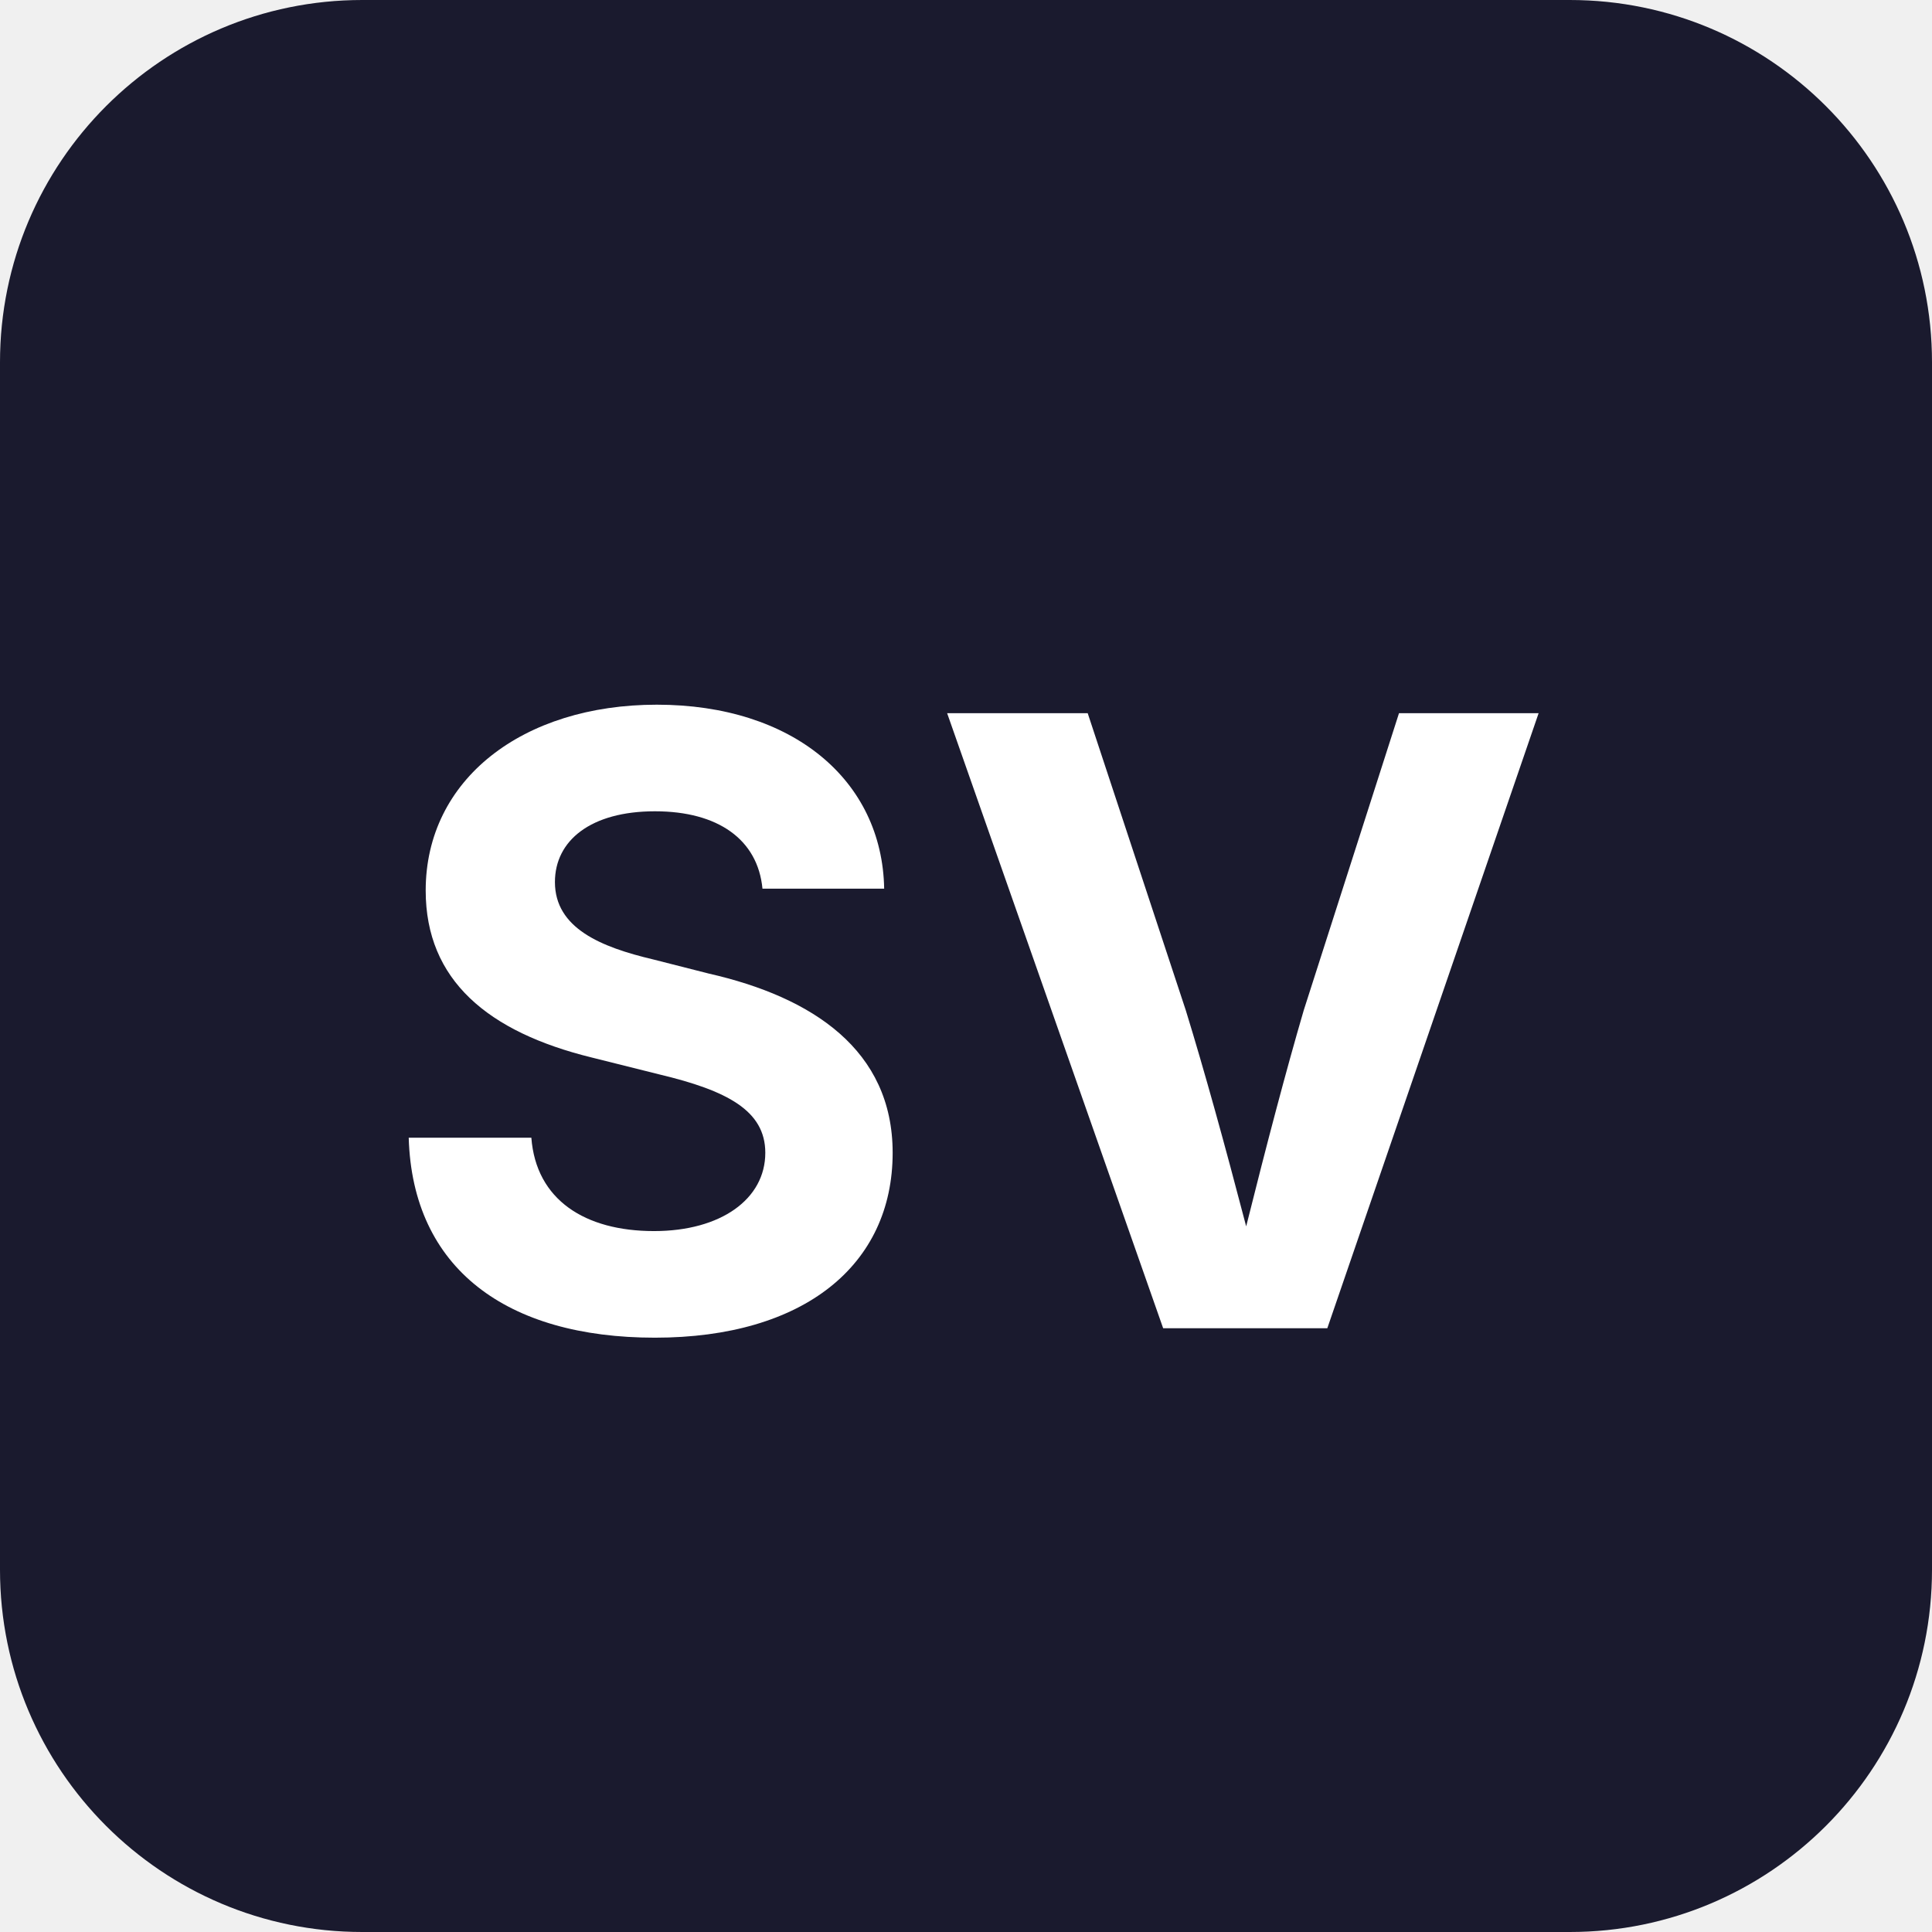
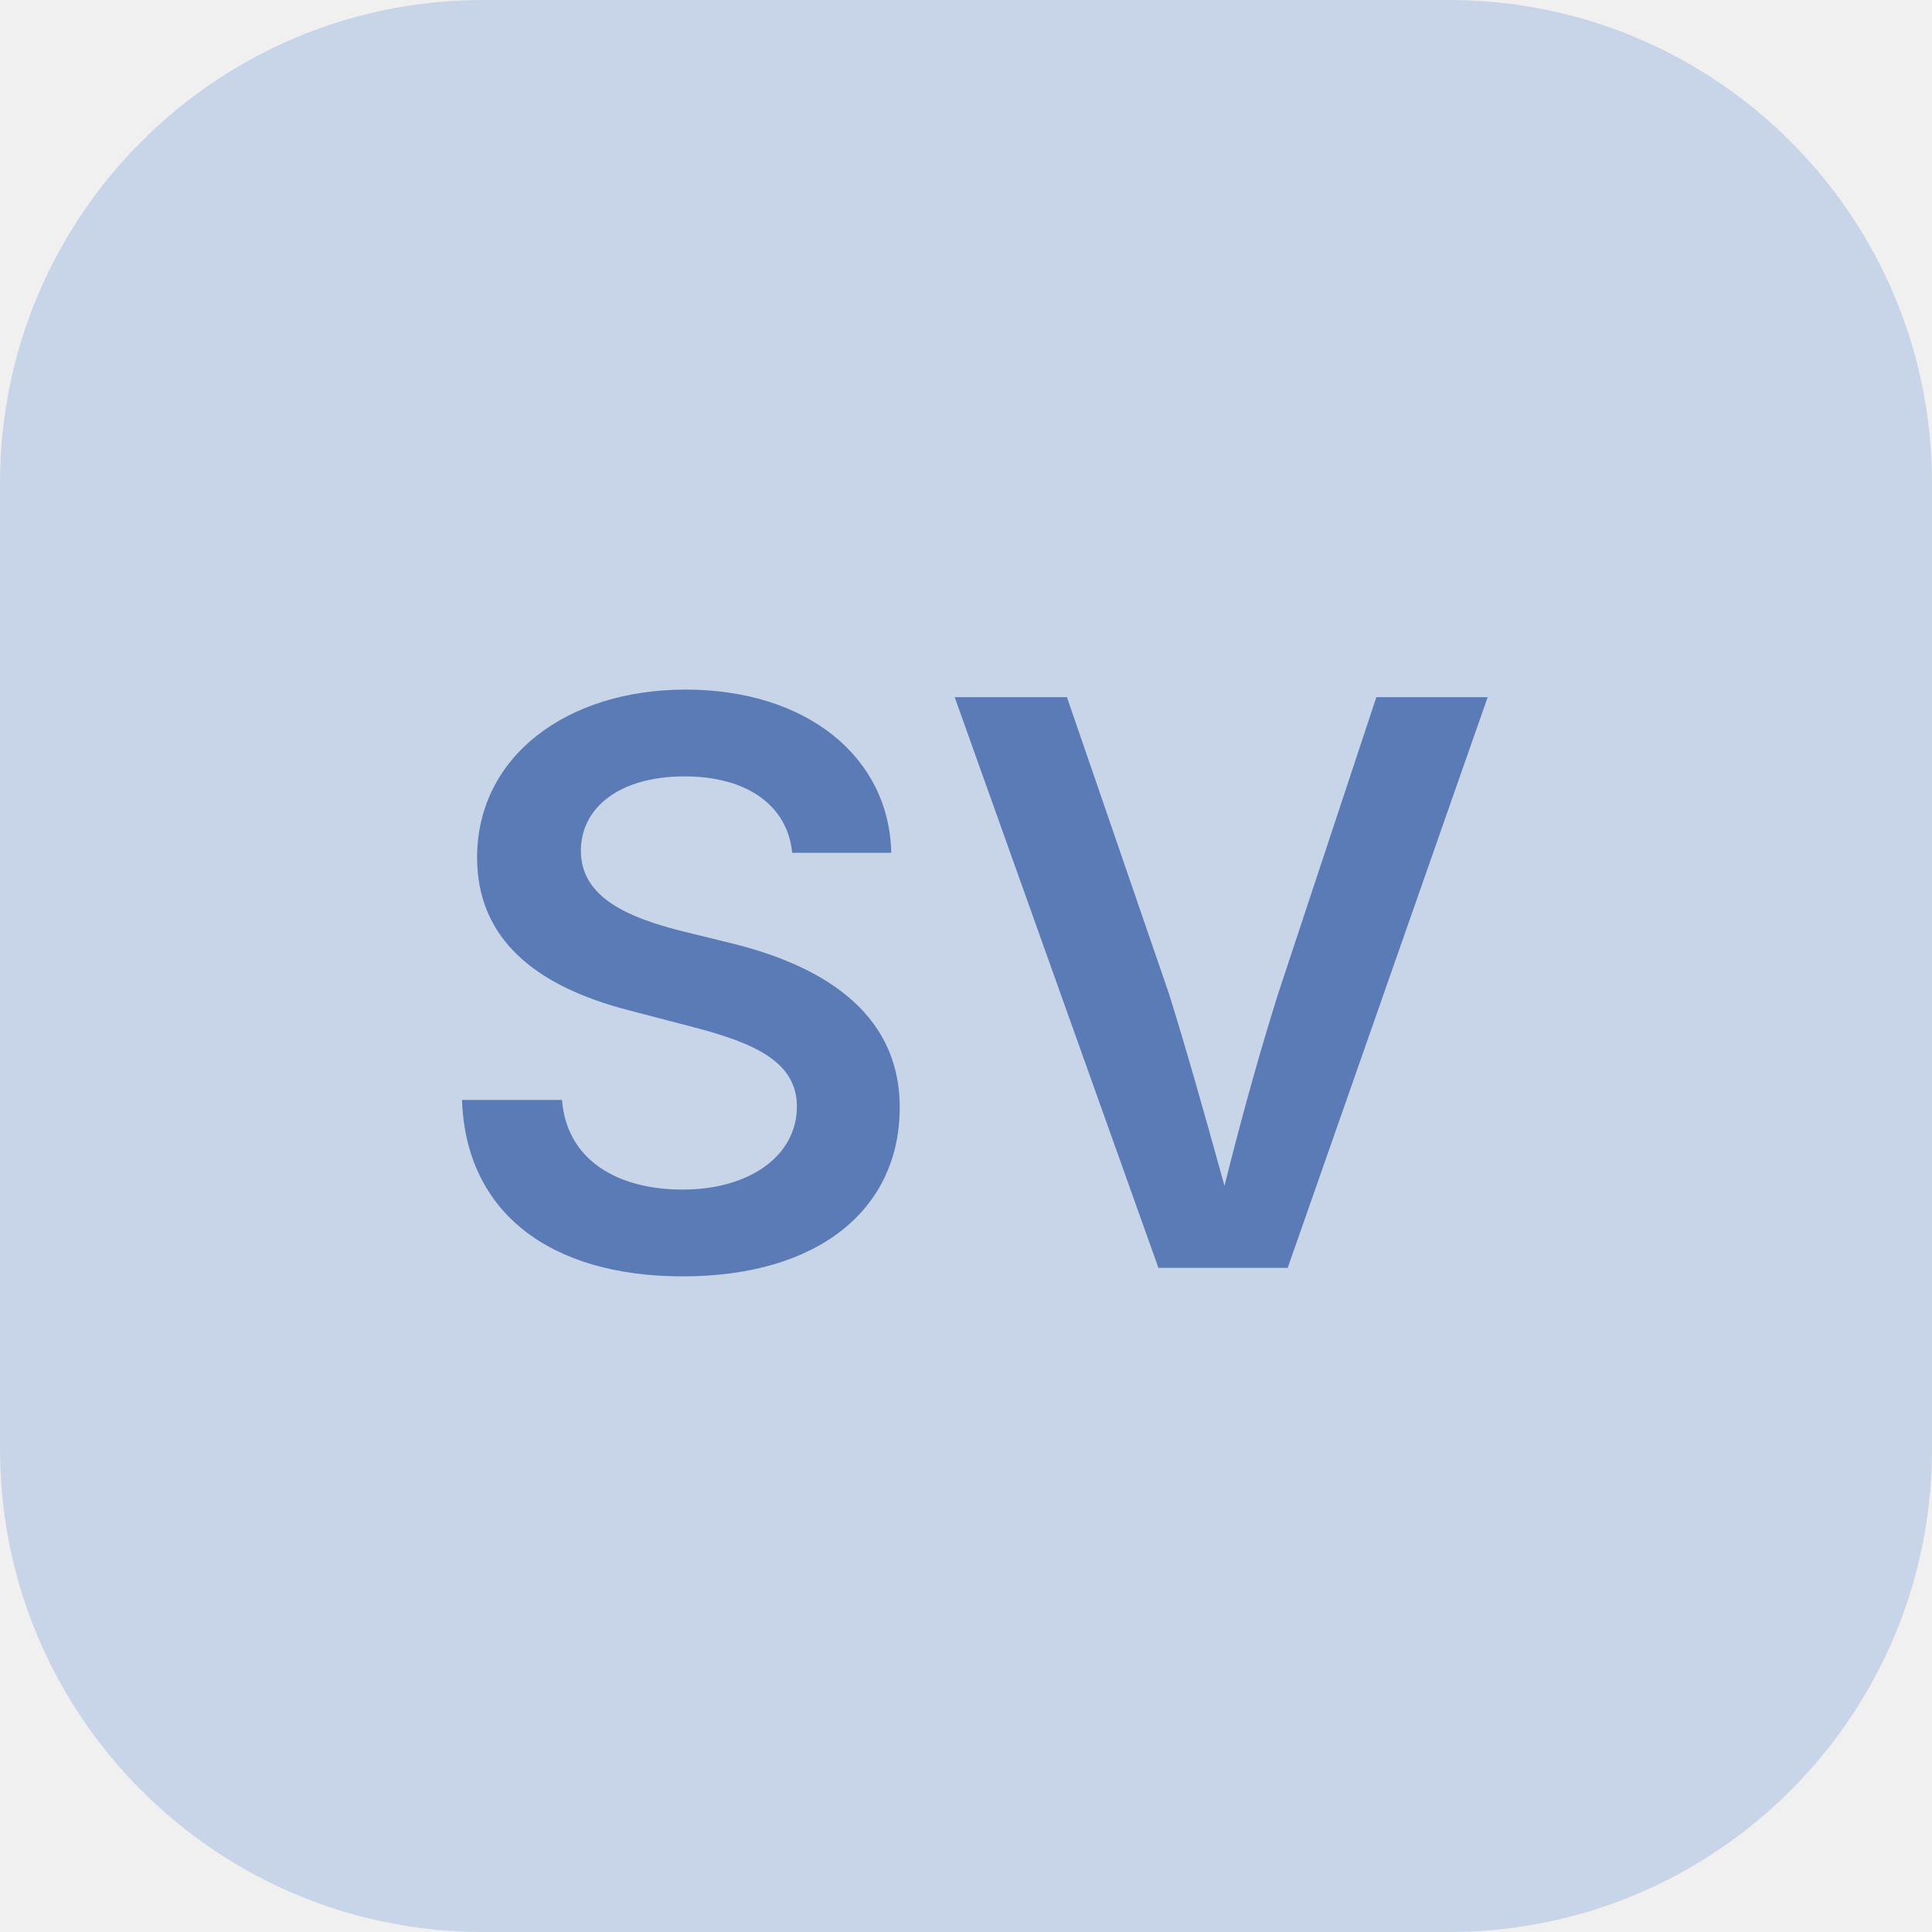
<svg xmlns="http://www.w3.org/2000/svg" viewBox="0 0 32 32">
-   <rect width="32" height="32" rx="6" fill="#1a1a2e" />
-   <text x="16" y="22" font-family="system-ui, -apple-system, sans-serif" font-size="14" font-weight="700" fill="#ffffff" text-anchor="middle">SV</text>
+   <rect width="32" height="32" rx="8" fill="#c8d4e8" />
+   <text x="16" y="21" font-family="system-ui, -apple-system, sans-serif" font-size="13" font-weight="600" fill="#5a7bb5" text-anchor="middle">SV</text>
</svg>
